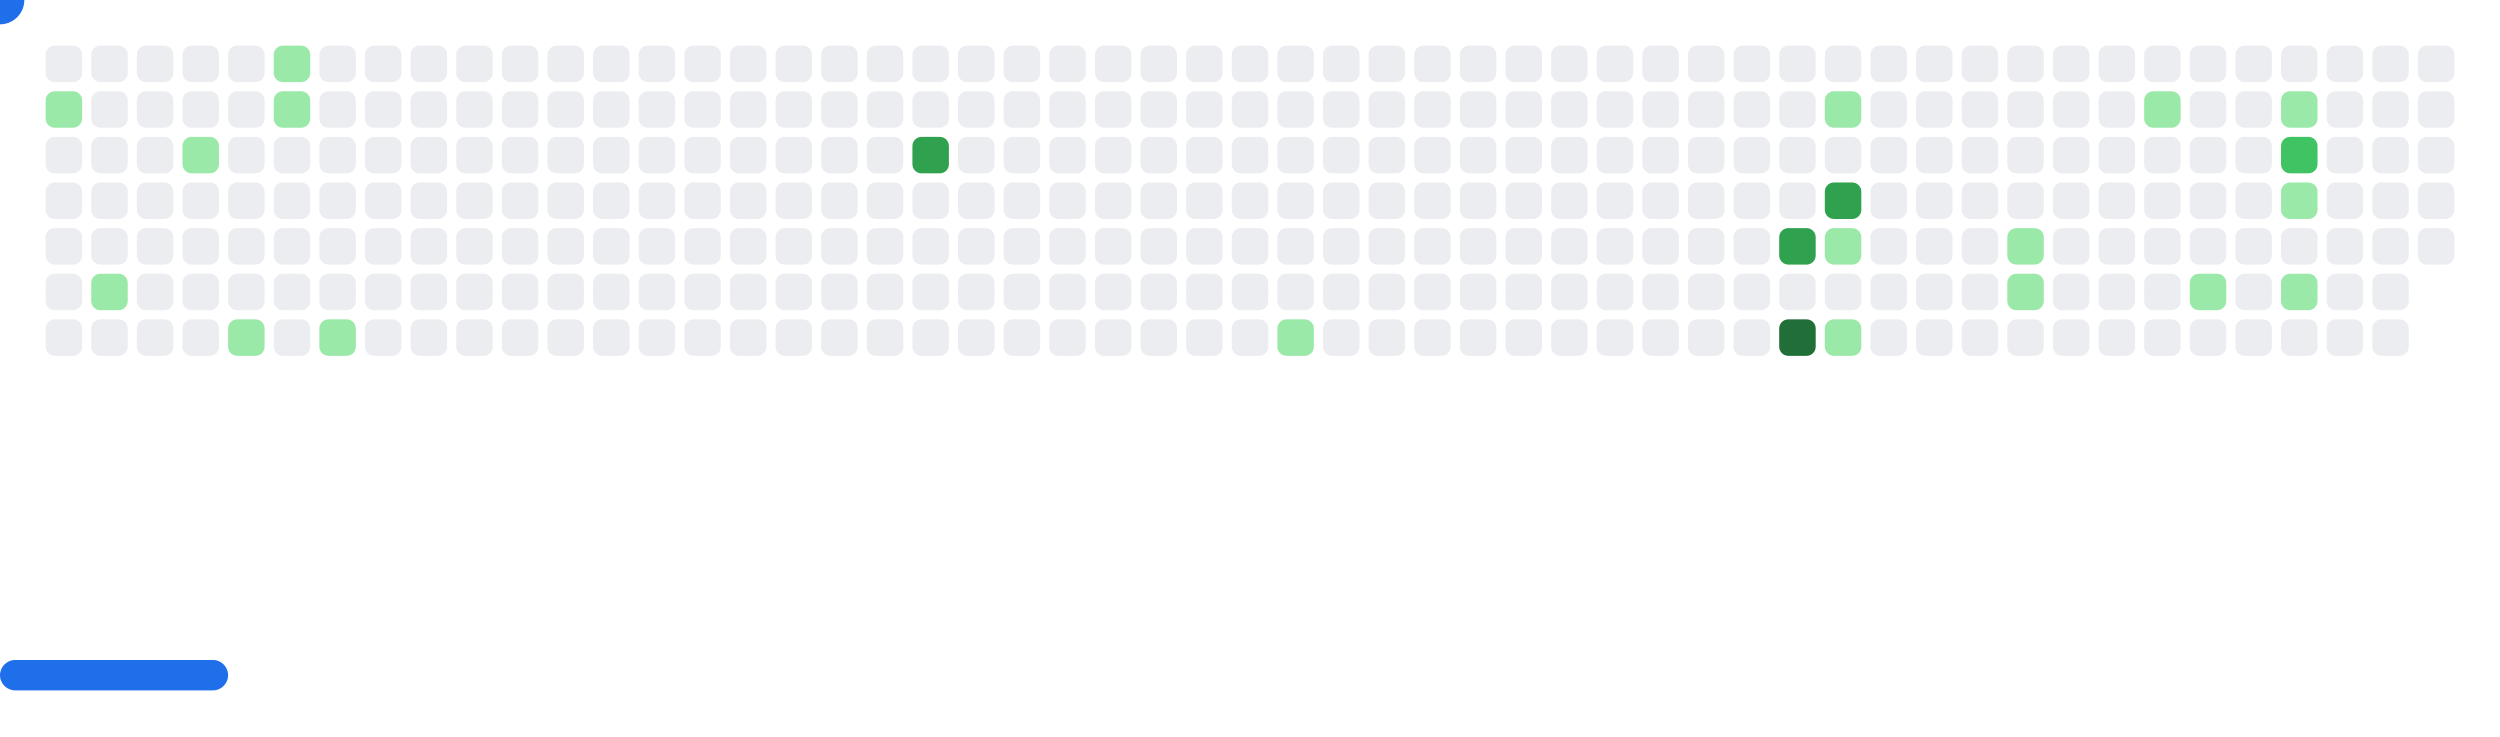
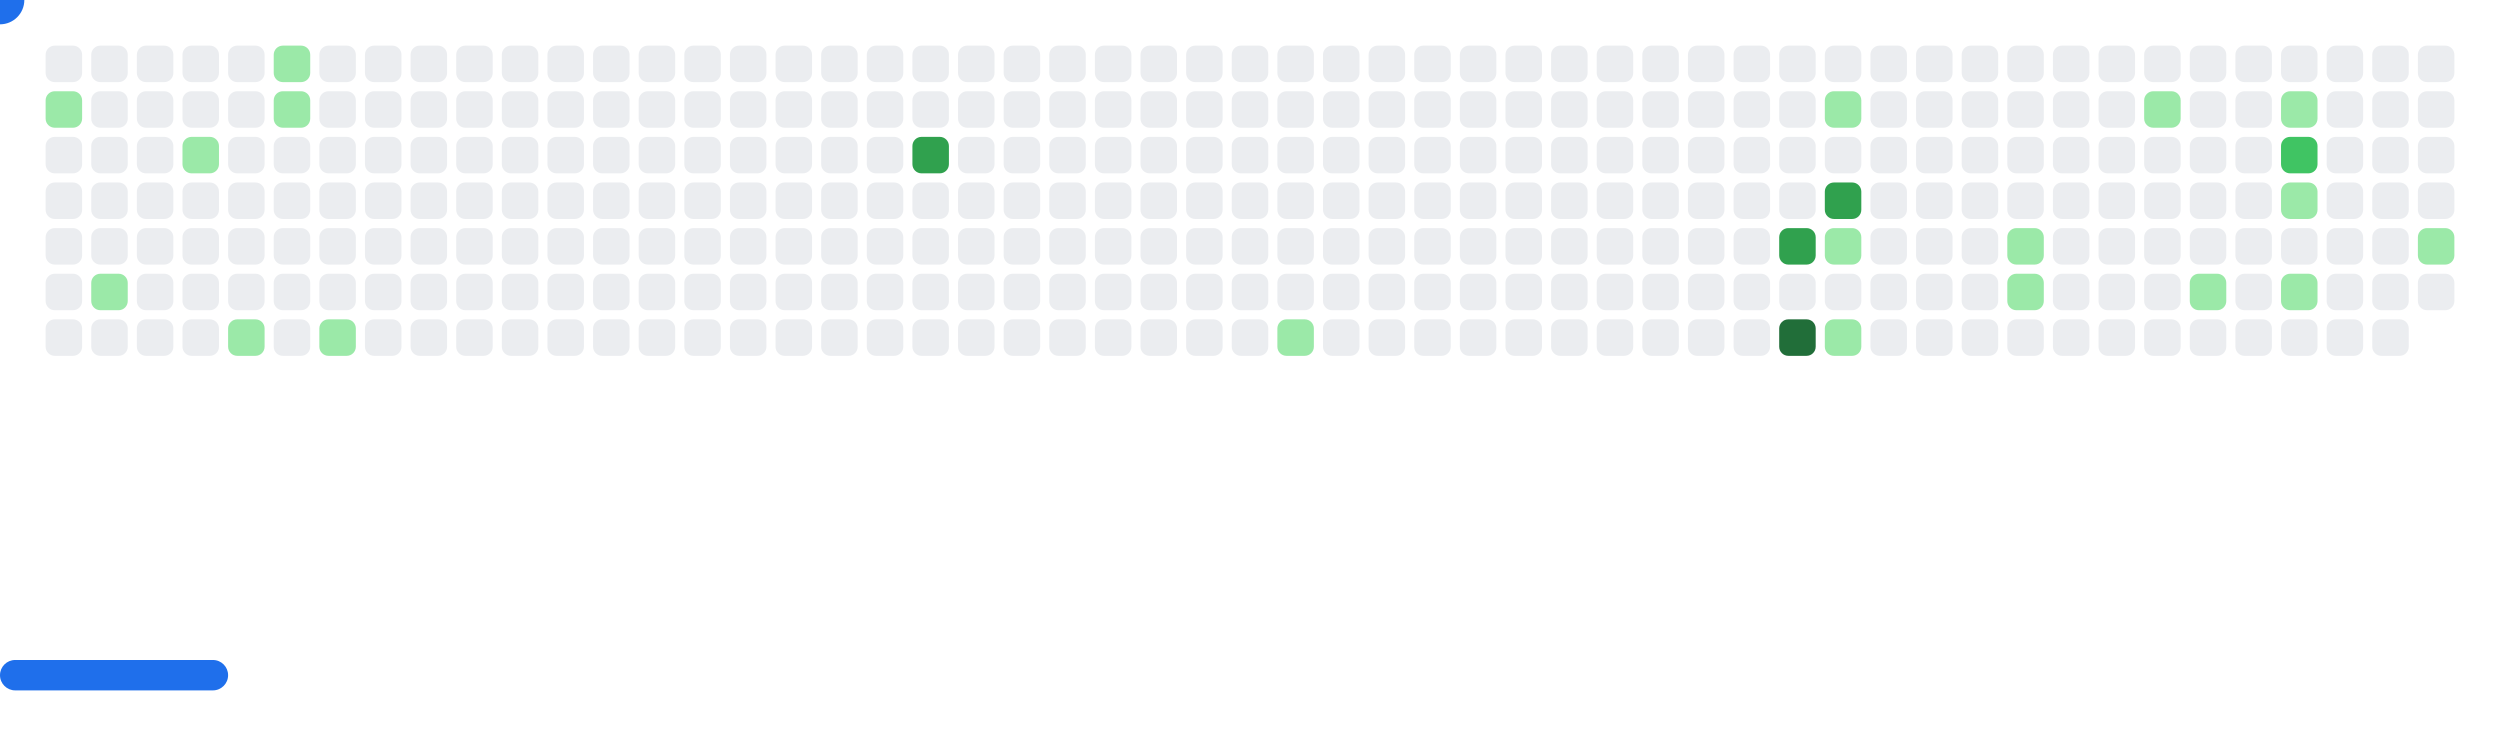
<svg xmlns="http://www.w3.org/2000/svg" width="822" height="242" viewBox="0 0 822 242">
  <style>.c0{fill:#ebedf0}.c1{fill:#9be9a8}.c2{fill:#40c463}.c3{fill:#30a14e}.c4{fill:#216e39}</style>
  <defs>
    <symbol id="brick">
      <rect x="0" y="0" width="12" height="12" rx="3" />
    </symbol>
  </defs>
  <use href="#brick" x="15" y="15" class="c0" opacity="1" />
  <use href="#brick" x="15" y="30" fill="#9be9a8">
-     <animate attributeName="fill" values="#9be9a8;#9be9a8;#ebedf0;#ebedf0" keyTimes="0;0.201;0.201;1" dur="26.8s" fill="freeze" repeatCount="indefinite" />
+     <animate attributeName="fill" values="#9be9a8;#9be9a8;#ebedf0;#ebedf0" keyTimes="0;0.176;0.176;1" dur="30.6s" fill="freeze" repeatCount="indefinite" />
  </use>
  <use href="#brick" x="15" y="45" class="c0" opacity="1" />
  <use href="#brick" x="15" y="60" class="c0" opacity="1" />
  <use href="#brick" x="15" y="75" class="c0" opacity="1" />
  <use href="#brick" x="15" y="90" class="c0" opacity="1" />
  <use href="#brick" x="15" y="105" class="c0" opacity="1" />
  <use href="#brick" x="30" y="15" class="c0" opacity="1" />
  <use href="#brick" x="30" y="30" class="c0" opacity="1" />
  <use href="#brick" x="30" y="45" class="c0" opacity="1" />
  <use href="#brick" x="30" y="60" class="c0" opacity="1" />
  <use href="#brick" x="30" y="75" class="c0" opacity="1" />
  <use href="#brick" x="30" y="90" fill="#9be9a8">
-     <animate attributeName="fill" values="#9be9a8;#9be9a8;#ebedf0;#ebedf0" keyTimes="0;0.472;0.472;1" dur="26.8s" fill="freeze" repeatCount="indefinite" />
+     <animate attributeName="fill" values="#9be9a8;#9be9a8;#ebedf0;#ebedf0" keyTimes="0;0.413;0.413;1" dur="30.6s" fill="freeze" repeatCount="indefinite" />
  </use>
  <use href="#brick" x="30" y="105" class="c0" opacity="1" />
  <use href="#brick" x="45" y="15" class="c0" opacity="1" />
  <use href="#brick" x="45" y="30" class="c0" opacity="1" />
  <use href="#brick" x="45" y="45" class="c0" opacity="1" />
  <use href="#brick" x="45" y="60" class="c0" opacity="1" />
  <use href="#brick" x="45" y="75" class="c0" opacity="1" />
  <use href="#brick" x="45" y="90" class="c0" opacity="1" />
  <use href="#brick" x="45" y="105" class="c0" opacity="1" />
  <use href="#brick" x="60" y="15" class="c0" opacity="1" />
  <use href="#brick" x="60" y="30" class="c0" opacity="1" />
  <use href="#brick" x="60" y="45" fill="#9be9a8">
-     <animate attributeName="fill" values="#9be9a8;#9be9a8;#ebedf0;#ebedf0" keyTimes="0;1;1;1" dur="26.8s" fill="freeze" repeatCount="indefinite" />
+     <animate attributeName="fill" values="#9be9a8;#9be9a8;#ebedf0;#ebedf0" keyTimes="0;0.876;0.876;1" dur="30.6s" fill="freeze" repeatCount="indefinite" />
  </use>
  <use href="#brick" x="60" y="60" class="c0" opacity="1" />
  <use href="#brick" x="60" y="75" class="c0" opacity="1" />
  <use href="#brick" x="60" y="90" class="c0" opacity="1" />
  <use href="#brick" x="60" y="105" class="c0" opacity="1" />
  <use href="#brick" x="75" y="15" class="c0" opacity="1" />
  <use href="#brick" x="75" y="30" class="c0" opacity="1" />
  <use href="#brick" x="75" y="45" class="c0" opacity="1" />
  <use href="#brick" x="75" y="60" class="c0" opacity="1" />
  <use href="#brick" x="75" y="75" class="c0" opacity="1" />
  <use href="#brick" x="75" y="90" class="c0" opacity="1" />
  <use href="#brick" x="75" y="105" fill="#9be9a8">
-     <animate attributeName="fill" values="#9be9a8;#9be9a8;#ebedf0;#ebedf0" keyTimes="0;0.191;0.191;1" dur="26.8s" fill="freeze" repeatCount="indefinite" />
+     <animate attributeName="fill" values="#9be9a8;#9be9a8;#ebedf0;#ebedf0" keyTimes="0;0.167;0.167;1" dur="30.6s" fill="freeze" repeatCount="indefinite" />
  </use>
  <use href="#brick" x="90" y="15" fill="#9be9a8">
-     <animate attributeName="fill" values="#9be9a8;#9be9a8;#ebedf0;#ebedf0" keyTimes="0;0.994;0.994;1" dur="26.8s" fill="freeze" repeatCount="indefinite" />
+     <animate attributeName="fill" values="#9be9a8;#9be9a8;#ebedf0;#ebedf0" keyTimes="0;0.87;0.87;1" dur="30.6s" fill="freeze" repeatCount="indefinite" />
  </use>
  <use href="#brick" x="90" y="30" fill="#9be9a8">
-     <animate attributeName="fill" values="#9be9a8;#9be9a8;#ebedf0;#ebedf0" keyTimes="0;0.996;0.996;1" dur="26.8s" fill="freeze" repeatCount="indefinite" />
+     <animate attributeName="fill" values="#9be9a8;#9be9a8;#ebedf0;#ebedf0" keyTimes="0;0.872;0.872;1" dur="30.6s" fill="freeze" repeatCount="indefinite" />
  </use>
  <use href="#brick" x="90" y="45" class="c0" opacity="1" />
  <use href="#brick" x="90" y="60" class="c0" opacity="1" />
  <use href="#brick" x="90" y="75" class="c0" opacity="1" />
  <use href="#brick" x="90" y="90" class="c0" opacity="1" />
  <use href="#brick" x="90" y="105" class="c0" opacity="1" />
  <use href="#brick" x="105" y="15" class="c0" opacity="1" />
  <use href="#brick" x="105" y="30" class="c0" opacity="1" />
  <use href="#brick" x="105" y="45" class="c0" opacity="1" />
  <use href="#brick" x="105" y="60" class="c0" opacity="1" />
  <use href="#brick" x="105" y="75" class="c0" opacity="1" />
  <use href="#brick" x="105" y="90" class="c0" opacity="1" />
  <use href="#brick" x="105" y="105" fill="#9be9a8">
-     <animate attributeName="fill" values="#9be9a8;#9be9a8;#ebedf0;#ebedf0" keyTimes="0;0.213;0.213;1" dur="26.8s" fill="freeze" repeatCount="indefinite" />
+     <animate attributeName="fill" values="#9be9a8;#9be9a8;#ebedf0;#ebedf0" keyTimes="0;0.186;0.186;1" dur="30.6s" fill="freeze" repeatCount="indefinite" />
  </use>
  <use href="#brick" x="120" y="15" class="c0" opacity="1" />
  <use href="#brick" x="120" y="30" class="c0" opacity="1" />
  <use href="#brick" x="120" y="45" class="c0" opacity="1" />
  <use href="#brick" x="120" y="60" class="c0" opacity="1" />
  <use href="#brick" x="120" y="75" class="c0" opacity="1" />
  <use href="#brick" x="120" y="90" class="c0" opacity="1" />
  <use href="#brick" x="120" y="105" class="c0" opacity="1" />
  <use href="#brick" x="135" y="15" class="c0" opacity="1" />
  <use href="#brick" x="135" y="30" class="c0" opacity="1" />
  <use href="#brick" x="135" y="45" class="c0" opacity="1" />
  <use href="#brick" x="135" y="60" class="c0" opacity="1" />
  <use href="#brick" x="135" y="75" class="c0" opacity="1" />
  <use href="#brick" x="135" y="90" class="c0" opacity="1" />
  <use href="#brick" x="135" y="105" class="c0" opacity="1" />
  <use href="#brick" x="150" y="15" class="c0" opacity="1" />
  <use href="#brick" x="150" y="30" class="c0" opacity="1" />
  <use href="#brick" x="150" y="45" class="c0" opacity="1" />
  <use href="#brick" x="150" y="60" class="c0" opacity="1" />
  <use href="#brick" x="150" y="75" class="c0" opacity="1" />
  <use href="#brick" x="150" y="90" class="c0" opacity="1" />
  <use href="#brick" x="150" y="105" class="c0" opacity="1" />
  <use href="#brick" x="165" y="15" class="c0" opacity="1" />
  <use href="#brick" x="165" y="30" class="c0" opacity="1" />
  <use href="#brick" x="165" y="45" class="c0" opacity="1" />
  <use href="#brick" x="165" y="60" class="c0" opacity="1" />
  <use href="#brick" x="165" y="75" class="c0" opacity="1" />
  <use href="#brick" x="165" y="90" class="c0" opacity="1" />
  <use href="#brick" x="165" y="105" class="c0" opacity="1" />
  <use href="#brick" x="180" y="15" class="c0" opacity="1" />
  <use href="#brick" x="180" y="30" class="c0" opacity="1" />
  <use href="#brick" x="180" y="45" class="c0" opacity="1" />
  <use href="#brick" x="180" y="60" class="c0" opacity="1" />
  <use href="#brick" x="180" y="75" class="c0" opacity="1" />
  <use href="#brick" x="180" y="90" class="c0" opacity="1" />
  <use href="#brick" x="180" y="105" class="c0" opacity="1" />
  <use href="#brick" x="195" y="15" class="c0" opacity="1" />
  <use href="#brick" x="195" y="30" class="c0" opacity="1" />
  <use href="#brick" x="195" y="45" class="c0" opacity="1" />
  <use href="#brick" x="195" y="60" class="c0" opacity="1" />
  <use href="#brick" x="195" y="75" class="c0" opacity="1" />
  <use href="#brick" x="195" y="90" class="c0" opacity="1" />
  <use href="#brick" x="195" y="105" class="c0" opacity="1" />
  <use href="#brick" x="210" y="15" class="c0" opacity="1" />
  <use href="#brick" x="210" y="30" class="c0" opacity="1" />
  <use href="#brick" x="210" y="45" class="c0" opacity="1" />
  <use href="#brick" x="210" y="60" class="c0" opacity="1" />
  <use href="#brick" x="210" y="75" class="c0" opacity="1" />
  <use href="#brick" x="210" y="90" class="c0" opacity="1" />
  <use href="#brick" x="210" y="105" class="c0" opacity="1" />
  <use href="#brick" x="225" y="15" class="c0" opacity="1" />
  <use href="#brick" x="225" y="30" class="c0" opacity="1" />
  <use href="#brick" x="225" y="45" class="c0" opacity="1" />
  <use href="#brick" x="225" y="60" class="c0" opacity="1" />
  <use href="#brick" x="225" y="75" class="c0" opacity="1" />
  <use href="#brick" x="225" y="90" class="c0" opacity="1" />
  <use href="#brick" x="225" y="105" class="c0" opacity="1" />
  <use href="#brick" x="240" y="15" class="c0" opacity="1" />
  <use href="#brick" x="240" y="30" class="c0" opacity="1" />
  <use href="#brick" x="240" y="45" class="c0" opacity="1" />
  <use href="#brick" x="240" y="60" class="c0" opacity="1" />
  <use href="#brick" x="240" y="75" class="c0" opacity="1" />
  <use href="#brick" x="240" y="90" class="c0" opacity="1" />
  <use href="#brick" x="240" y="105" class="c0" opacity="1" />
  <use href="#brick" x="255" y="15" class="c0" opacity="1" />
  <use href="#brick" x="255" y="30" class="c0" opacity="1" />
  <use href="#brick" x="255" y="45" class="c0" opacity="1" />
  <use href="#brick" x="255" y="60" class="c0" opacity="1" />
  <use href="#brick" x="255" y="75" class="c0" opacity="1" />
  <use href="#brick" x="255" y="90" class="c0" opacity="1" />
  <use href="#brick" x="255" y="105" class="c0" opacity="1" />
  <use href="#brick" x="270" y="15" class="c0" opacity="1" />
  <use href="#brick" x="270" y="30" class="c0" opacity="1" />
  <use href="#brick" x="270" y="45" class="c0" opacity="1" />
  <use href="#brick" x="270" y="60" class="c0" opacity="1" />
  <use href="#brick" x="270" y="75" class="c0" opacity="1" />
  <use href="#brick" x="270" y="90" class="c0" opacity="1" />
  <use href="#brick" x="270" y="105" class="c0" opacity="1" />
  <use href="#brick" x="285" y="15" class="c0" opacity="1" />
  <use href="#brick" x="285" y="30" class="c0" opacity="1" />
  <use href="#brick" x="285" y="45" class="c0" opacity="1" />
  <use href="#brick" x="285" y="60" class="c0" opacity="1" />
  <use href="#brick" x="285" y="75" class="c0" opacity="1" />
  <use href="#brick" x="285" y="90" class="c0" opacity="1" />
  <use href="#brick" x="285" y="105" class="c0" opacity="1" />
  <use href="#brick" x="300" y="15" class="c0" opacity="1" />
  <use href="#brick" x="300" y="30" class="c0" opacity="1" />
  <use href="#brick" x="300" y="45" fill="#30a14e">
-     <animate attributeName="fill" values="#30a14e;#30a14e;#ebedf0;#ebedf0" keyTimes="0;0.42;0.42;1" dur="26.8s" fill="freeze" repeatCount="indefinite" />
+     <animate attributeName="fill" values="#30a14e;#30a14e;#ebedf0;#ebedf0" keyTimes="0;0.367;0.367;1" dur="30.6s" fill="freeze" repeatCount="indefinite" />
  </use>
  <use href="#brick" x="300" y="60" class="c0" opacity="1" />
  <use href="#brick" x="300" y="75" class="c0" opacity="1" />
  <use href="#brick" x="300" y="90" class="c0" opacity="1" />
  <use href="#brick" x="300" y="105" class="c0" opacity="1" />
  <use href="#brick" x="315" y="15" class="c0" opacity="1" />
  <use href="#brick" x="315" y="30" class="c0" opacity="1" />
  <use href="#brick" x="315" y="45" class="c0" opacity="1" />
  <use href="#brick" x="315" y="60" class="c0" opacity="1" />
  <use href="#brick" x="315" y="75" class="c0" opacity="1" />
  <use href="#brick" x="315" y="90" class="c0" opacity="1" />
  <use href="#brick" x="315" y="105" class="c0" opacity="1" />
  <use href="#brick" x="330" y="15" class="c0" opacity="1" />
  <use href="#brick" x="330" y="30" class="c0" opacity="1" />
  <use href="#brick" x="330" y="45" class="c0" opacity="1" />
  <use href="#brick" x="330" y="60" class="c0" opacity="1" />
  <use href="#brick" x="330" y="75" class="c0" opacity="1" />
  <use href="#brick" x="330" y="90" class="c0" opacity="1" />
  <use href="#brick" x="330" y="105" class="c0" opacity="1" />
  <use href="#brick" x="345" y="15" class="c0" opacity="1" />
  <use href="#brick" x="345" y="30" class="c0" opacity="1" />
  <use href="#brick" x="345" y="45" class="c0" opacity="1" />
  <use href="#brick" x="345" y="60" class="c0" opacity="1" />
  <use href="#brick" x="345" y="75" class="c0" opacity="1" />
  <use href="#brick" x="345" y="90" class="c0" opacity="1" />
  <use href="#brick" x="345" y="105" class="c0" opacity="1" />
  <use href="#brick" x="360" y="15" class="c0" opacity="1" />
  <use href="#brick" x="360" y="30" class="c0" opacity="1" />
  <use href="#brick" x="360" y="45" class="c0" opacity="1" />
  <use href="#brick" x="360" y="60" class="c0" opacity="1" />
  <use href="#brick" x="360" y="75" class="c0" opacity="1" />
  <use href="#brick" x="360" y="90" class="c0" opacity="1" />
  <use href="#brick" x="360" y="105" class="c0" opacity="1" />
  <use href="#brick" x="375" y="15" class="c0" opacity="1" />
  <use href="#brick" x="375" y="30" class="c0" opacity="1" />
  <use href="#brick" x="375" y="45" class="c0" opacity="1" />
  <use href="#brick" x="375" y="60" class="c0" opacity="1" />
  <use href="#brick" x="375" y="75" class="c0" opacity="1" />
  <use href="#brick" x="375" y="90" class="c0" opacity="1" />
  <use href="#brick" x="375" y="105" class="c0" opacity="1" />
  <use href="#brick" x="390" y="15" class="c0" opacity="1" />
  <use href="#brick" x="390" y="30" class="c0" opacity="1" />
  <use href="#brick" x="390" y="45" class="c0" opacity="1" />
  <use href="#brick" x="390" y="60" class="c0" opacity="1" />
  <use href="#brick" x="390" y="75" class="c0" opacity="1" />
  <use href="#brick" x="390" y="90" class="c0" opacity="1" />
  <use href="#brick" x="390" y="105" class="c0" opacity="1" />
  <use href="#brick" x="405" y="15" class="c0" opacity="1" />
  <use href="#brick" x="405" y="30" class="c0" opacity="1" />
  <use href="#brick" x="405" y="45" class="c0" opacity="1" />
  <use href="#brick" x="405" y="60" class="c0" opacity="1" />
  <use href="#brick" x="405" y="75" class="c0" opacity="1" />
  <use href="#brick" x="405" y="90" class="c0" opacity="1" />
  <use href="#brick" x="405" y="105" class="c0" opacity="1" />
  <use href="#brick" x="420" y="15" class="c0" opacity="1" />
  <use href="#brick" x="420" y="30" class="c0" opacity="1" />
  <use href="#brick" x="420" y="45" class="c0" opacity="1" />
  <use href="#brick" x="420" y="60" class="c0" opacity="1" />
  <use href="#brick" x="420" y="75" class="c0" opacity="1" />
  <use href="#brick" x="420" y="90" class="c0" opacity="1" />
  <use href="#brick" x="420" y="105" fill="#9be9a8">
-     <animate attributeName="fill" values="#9be9a8;#9be9a8;#ebedf0;#ebedf0" keyTimes="0;0.13;0.13;1" dur="26.8s" fill="freeze" repeatCount="indefinite" />
+     <animate attributeName="fill" values="#9be9a8;#9be9a8;#ebedf0;#ebedf0" keyTimes="0;0.113;0.113;1" dur="30.6s" fill="freeze" repeatCount="indefinite" />
  </use>
  <use href="#brick" x="435" y="15" class="c0" opacity="1" />
  <use href="#brick" x="435" y="30" class="c0" opacity="1" />
  <use href="#brick" x="435" y="45" class="c0" opacity="1" />
  <use href="#brick" x="435" y="60" class="c0" opacity="1" />
  <use href="#brick" x="435" y="75" class="c0" opacity="1" />
  <use href="#brick" x="435" y="90" class="c0" opacity="1" />
  <use href="#brick" x="435" y="105" class="c0" opacity="1" />
  <use href="#brick" x="450" y="15" class="c0" opacity="1" />
  <use href="#brick" x="450" y="30" class="c0" opacity="1" />
  <use href="#brick" x="450" y="45" class="c0" opacity="1" />
  <use href="#brick" x="450" y="60" class="c0" opacity="1" />
  <use href="#brick" x="450" y="75" class="c0" opacity="1" />
  <use href="#brick" x="450" y="90" class="c0" opacity="1" />
  <use href="#brick" x="450" y="105" class="c0" opacity="1" />
  <use href="#brick" x="465" y="15" class="c0" opacity="1" />
  <use href="#brick" x="465" y="30" class="c0" opacity="1" />
  <use href="#brick" x="465" y="45" class="c0" opacity="1" />
  <use href="#brick" x="465" y="60" class="c0" opacity="1" />
  <use href="#brick" x="465" y="75" class="c0" opacity="1" />
  <use href="#brick" x="465" y="90" class="c0" opacity="1" />
  <use href="#brick" x="465" y="105" class="c0" opacity="1" />
  <use href="#brick" x="480" y="15" class="c0" opacity="1" />
  <use href="#brick" x="480" y="30" class="c0" opacity="1" />
  <use href="#brick" x="480" y="45" class="c0" opacity="1" />
  <use href="#brick" x="480" y="60" class="c0" opacity="1" />
  <use href="#brick" x="480" y="75" class="c0" opacity="1" />
  <use href="#brick" x="480" y="90" class="c0" opacity="1" />
  <use href="#brick" x="480" y="105" class="c0" opacity="1" />
  <use href="#brick" x="495" y="15" class="c0" opacity="1" />
  <use href="#brick" x="495" y="30" class="c0" opacity="1" />
  <use href="#brick" x="495" y="45" class="c0" opacity="1" />
  <use href="#brick" x="495" y="60" class="c0" opacity="1" />
  <use href="#brick" x="495" y="75" class="c0" opacity="1" />
  <use href="#brick" x="495" y="90" class="c0" opacity="1" />
  <use href="#brick" x="495" y="105" class="c0" opacity="1" />
  <use href="#brick" x="510" y="15" class="c0" opacity="1" />
  <use href="#brick" x="510" y="30" class="c0" opacity="1" />
  <use href="#brick" x="510" y="45" class="c0" opacity="1" />
  <use href="#brick" x="510" y="60" class="c0" opacity="1" />
  <use href="#brick" x="510" y="75" class="c0" opacity="1" />
  <use href="#brick" x="510" y="90" class="c0" opacity="1" />
  <use href="#brick" x="510" y="105" class="c0" opacity="1" />
  <use href="#brick" x="525" y="15" class="c0" opacity="1" />
  <use href="#brick" x="525" y="30" class="c0" opacity="1" />
  <use href="#brick" x="525" y="45" class="c0" opacity="1" />
  <use href="#brick" x="525" y="60" class="c0" opacity="1" />
  <use href="#brick" x="525" y="75" class="c0" opacity="1" />
  <use href="#brick" x="525" y="90" class="c0" opacity="1" />
  <use href="#brick" x="525" y="105" class="c0" opacity="1" />
  <use href="#brick" x="540" y="15" class="c0" opacity="1" />
  <use href="#brick" x="540" y="30" class="c0" opacity="1" />
  <use href="#brick" x="540" y="45" class="c0" opacity="1" />
  <use href="#brick" x="540" y="60" class="c0" opacity="1" />
  <use href="#brick" x="540" y="75" class="c0" opacity="1" />
  <use href="#brick" x="540" y="90" class="c0" opacity="1" />
  <use href="#brick" x="540" y="105" class="c0" opacity="1" />
  <use href="#brick" x="555" y="15" class="c0" opacity="1" />
  <use href="#brick" x="555" y="30" class="c0" opacity="1" />
  <use href="#brick" x="555" y="45" class="c0" opacity="1" />
  <use href="#brick" x="555" y="60" class="c0" opacity="1" />
  <use href="#brick" x="555" y="75" class="c0" opacity="1" />
  <use href="#brick" x="555" y="90" class="c0" opacity="1" />
  <use href="#brick" x="555" y="105" class="c0" opacity="1" />
  <use href="#brick" x="570" y="15" class="c0" opacity="1" />
  <use href="#brick" x="570" y="30" class="c0" opacity="1" />
  <use href="#brick" x="570" y="45" class="c0" opacity="1" />
  <use href="#brick" x="570" y="60" class="c0" opacity="1" />
  <use href="#brick" x="570" y="75" class="c0" opacity="1" />
  <use href="#brick" x="570" y="90" class="c0" opacity="1" />
  <use href="#brick" x="570" y="105" class="c0" opacity="1" />
  <use href="#brick" x="585" y="15" class="c0" opacity="1" />
  <use href="#brick" x="585" y="30" class="c0" opacity="1" />
  <use href="#brick" x="585" y="45" class="c0" opacity="1" />
  <use href="#brick" x="585" y="60" class="c0" opacity="1" />
  <use href="#brick" x="585" y="75" fill="#30a14e">
-     <animate attributeName="fill" values="#30a14e;#30a14e;#ebedf0;#ebedf0" keyTimes="0;0.3;0.3;1" dur="26.8s" fill="freeze" repeatCount="indefinite" />
+     <animate attributeName="fill" values="#30a14e;#30a14e;#ebedf0;#ebedf0" keyTimes="0;0.263;0.263;1" dur="30.6s" fill="freeze" repeatCount="indefinite" />
  </use>
  <use href="#brick" x="585" y="90" class="c0" opacity="1" />
  <use href="#brick" x="585" y="105" fill="#216e39">
-     <animate attributeName="fill" values="#216e39;#216e39;#ebedf0;#ebedf0" keyTimes="0;0.369;0.369;1" dur="26.8s" fill="freeze" repeatCount="indefinite" />
+     <animate attributeName="fill" values="#216e39;#216e39;#ebedf0;#ebedf0" keyTimes="0;0.323;0.323;1" dur="30.6s" fill="freeze" repeatCount="indefinite" />
  </use>
  <use href="#brick" x="600" y="15" class="c0" opacity="1" />
  <use href="#brick" x="600" y="30" fill="#9be9a8">
-     <animate attributeName="fill" values="#9be9a8;#9be9a8;#ebedf0;#ebedf0" keyTimes="0;0.031;0.031;1" dur="26.8s" fill="freeze" repeatCount="indefinite" />
+     <animate attributeName="fill" values="#9be9a8;#9be9a8;#ebedf0;#ebedf0" keyTimes="0;0.027;0.027;1" dur="30.6s" fill="freeze" repeatCount="indefinite" />
  </use>
  <use href="#brick" x="600" y="45" class="c0" opacity="1" />
  <use href="#brick" x="600" y="60" fill="#30a14e">
-     <animate attributeName="fill" values="#30a14e;#30a14e;#ebedf0;#ebedf0" keyTimes="0;0.301;0.301;1" dur="26.8s" fill="freeze" repeatCount="indefinite" />
+     <animate attributeName="fill" values="#30a14e;#30a14e;#ebedf0;#ebedf0" keyTimes="0;0.264;0.264;1" dur="30.6s" fill="freeze" repeatCount="indefinite" />
  </use>
  <use href="#brick" x="600" y="75" fill="#9be9a8">
-     <animate attributeName="fill" values="#9be9a8;#9be9a8;#ebedf0;#ebedf0" keyTimes="0;0.303;0.303;1" dur="26.8s" fill="freeze" repeatCount="indefinite" />
+     <animate attributeName="fill" values="#9be9a8;#9be9a8;#ebedf0;#ebedf0" keyTimes="0;0.265;0.265;1" dur="30.6s" fill="freeze" repeatCount="indefinite" />
  </use>
  <use href="#brick" x="600" y="90" class="c0" opacity="1" />
  <use href="#brick" x="600" y="105" fill="#9be9a8">
-     <animate attributeName="fill" values="#9be9a8;#9be9a8;#ebedf0;#ebedf0" keyTimes="0;0.098;0.098;1" dur="26.8s" fill="freeze" repeatCount="indefinite" />
+     <animate attributeName="fill" values="#9be9a8;#9be9a8;#ebedf0;#ebedf0" keyTimes="0;0.086;0.086;1" dur="30.6s" fill="freeze" repeatCount="indefinite" />
  </use>
  <use href="#brick" x="615" y="15" class="c0" opacity="1" />
  <use href="#brick" x="615" y="30" class="c0" opacity="1" />
  <use href="#brick" x="615" y="45" class="c0" opacity="1" />
  <use href="#brick" x="615" y="60" class="c0" opacity="1" />
  <use href="#brick" x="615" y="75" class="c0" opacity="1" />
  <use href="#brick" x="615" y="90" class="c0" opacity="1" />
  <use href="#brick" x="615" y="105" class="c0" opacity="1" />
  <use href="#brick" x="630" y="15" class="c0" opacity="1" />
  <use href="#brick" x="630" y="30" class="c0" opacity="1" />
  <use href="#brick" x="630" y="45" class="c0" opacity="1" />
  <use href="#brick" x="630" y="60" class="c0" opacity="1" />
  <use href="#brick" x="630" y="75" class="c0" opacity="1" />
  <use href="#brick" x="630" y="90" class="c0" opacity="1" />
  <use href="#brick" x="630" y="105" class="c0" opacity="1" />
  <use href="#brick" x="645" y="15" class="c0" opacity="1" />
  <use href="#brick" x="645" y="30" class="c0" opacity="1" />
  <use href="#brick" x="645" y="45" class="c0" opacity="1" />
  <use href="#brick" x="645" y="60" class="c0" opacity="1" />
  <use href="#brick" x="645" y="75" class="c0" opacity="1" />
  <use href="#brick" x="645" y="90" class="c0" opacity="1" />
  <use href="#brick" x="645" y="105" class="c0" opacity="1" />
  <use href="#brick" x="660" y="15" class="c0" opacity="1" />
  <use href="#brick" x="660" y="30" class="c0" opacity="1" />
  <use href="#brick" x="660" y="45" class="c0" opacity="1" />
  <use href="#brick" x="660" y="60" class="c0" opacity="1" />
  <use href="#brick" x="660" y="75" fill="#9be9a8">
-     <animate attributeName="fill" values="#9be9a8;#9be9a8;#ebedf0;#ebedf0" keyTimes="0;0.042;0.042;1" dur="26.8s" fill="freeze" repeatCount="indefinite" />
+     <animate attributeName="fill" values="#9be9a8;#9be9a8;#ebedf0;#ebedf0" keyTimes="0;0.037;0.037;1" dur="30.6s" fill="freeze" repeatCount="indefinite" />
  </use>
  <use href="#brick" x="660" y="90" fill="#9be9a8">
-     <animate attributeName="fill" values="#9be9a8;#9be9a8;#ebedf0;#ebedf0" keyTimes="0;0.851;0.851;1" dur="26.8s" fill="freeze" repeatCount="indefinite" />
+     <animate attributeName="fill" values="#9be9a8;#9be9a8;#ebedf0;#ebedf0" keyTimes="0;0.745;0.745;1" dur="30.6s" fill="freeze" repeatCount="indefinite" />
  </use>
  <use href="#brick" x="660" y="105" class="c0" opacity="1" />
  <use href="#brick" x="675" y="15" class="c0" opacity="1" />
  <use href="#brick" x="675" y="30" class="c0" opacity="1" />
  <use href="#brick" x="675" y="45" class="c0" opacity="1" />
  <use href="#brick" x="675" y="60" class="c0" opacity="1" />
  <use href="#brick" x="675" y="75" class="c0" opacity="1" />
  <use href="#brick" x="675" y="90" class="c0" opacity="1" />
  <use href="#brick" x="675" y="105" class="c0" opacity="1" />
  <use href="#brick" x="690" y="15" class="c0" opacity="1" />
  <use href="#brick" x="690" y="30" class="c0" opacity="1" />
  <use href="#brick" x="690" y="45" class="c0" opacity="1" />
  <use href="#brick" x="690" y="60" class="c0" opacity="1" />
  <use href="#brick" x="690" y="75" class="c0" opacity="1" />
  <use href="#brick" x="690" y="90" class="c0" opacity="1" />
  <use href="#brick" x="690" y="105" class="c0" opacity="1" />
  <use href="#brick" x="705" y="15" class="c0" opacity="1" />
  <use href="#brick" x="705" y="30" fill="#9be9a8">
-     <animate attributeName="fill" values="#9be9a8;#9be9a8;#ebedf0;#ebedf0" keyTimes="0;0.05;0.05;1" dur="26.8s" fill="freeze" repeatCount="indefinite" />
+     <animate attributeName="fill" values="#9be9a8;#9be9a8;#ebedf0;#ebedf0" keyTimes="0;0.044;0.044;1" dur="30.6s" fill="freeze" repeatCount="indefinite" />
  </use>
  <use href="#brick" x="705" y="45" class="c0" opacity="1" />
  <use href="#brick" x="705" y="60" class="c0" opacity="1" />
  <use href="#brick" x="705" y="75" class="c0" opacity="1" />
  <use href="#brick" x="705" y="90" class="c0" opacity="1" />
  <use href="#brick" x="705" y="105" class="c0" opacity="1" />
  <use href="#brick" x="720" y="15" class="c0" opacity="1" />
  <use href="#brick" x="720" y="30" class="c0" opacity="1" />
  <use href="#brick" x="720" y="45" class="c0" opacity="1" />
  <use href="#brick" x="720" y="60" class="c0" opacity="1" />
  <use href="#brick" x="720" y="75" class="c0" opacity="1" />
  <use href="#brick" x="720" y="90" fill="#9be9a8">
-     <animate attributeName="fill" values="#9be9a8;#9be9a8;#ebedf0;#ebedf0" keyTimes="0;0.321;0.321;1" dur="26.8s" fill="freeze" repeatCount="indefinite" />
+     <animate attributeName="fill" values="#9be9a8;#9be9a8;#ebedf0;#ebedf0" keyTimes="0;0.281;0.281;1" dur="30.6s" fill="freeze" repeatCount="indefinite" />
  </use>
  <use href="#brick" x="720" y="105" class="c0" opacity="1" />
  <use href="#brick" x="735" y="15" class="c0" opacity="1" />
  <use href="#brick" x="735" y="30" class="c0" opacity="1" />
  <use href="#brick" x="735" y="45" class="c0" opacity="1" />
  <use href="#brick" x="735" y="60" class="c0" opacity="1" />
  <use href="#brick" x="735" y="75" class="c0" opacity="1" />
  <use href="#brick" x="735" y="90" class="c0" opacity="1" />
  <use href="#brick" x="735" y="105" class="c0" opacity="1" />
  <use href="#brick" x="750" y="15" class="c0" opacity="1" />
  <use href="#brick" x="750" y="30" fill="#9be9a8">
-     <animate attributeName="fill" values="#9be9a8;#9be9a8;#ebedf0;#ebedf0" keyTimes="0;0.864;0.864;1" dur="26.8s" fill="freeze" repeatCount="indefinite" />
+     <animate attributeName="fill" values="#9be9a8;#9be9a8;#ebedf0;#ebedf0" keyTimes="0;0.757;0.757;1" dur="30.6s" fill="freeze" repeatCount="indefinite" />
  </use>
  <use href="#brick" x="750" y="45" fill="#40c463">
-     <animate attributeName="fill" values="#40c463;#40c463;#ebedf0;#ebedf0" keyTimes="0;0.326;0.326;1" dur="26.8s" fill="freeze" repeatCount="indefinite" />
+     <animate attributeName="fill" values="#40c463;#40c463;#ebedf0;#ebedf0" keyTimes="0;0.286;0.286;1" dur="30.6s" fill="freeze" repeatCount="indefinite" />
  </use>
  <use href="#brick" x="750" y="60" fill="#9be9a8">
-     <animate attributeName="fill" values="#9be9a8;#9be9a8;#ebedf0;#ebedf0" keyTimes="0;0.06;0.06;1" dur="26.8s" fill="freeze" repeatCount="indefinite" />
+     <animate attributeName="fill" values="#9be9a8;#9be9a8;#ebedf0;#ebedf0" keyTimes="0;0.052;0.052;1" dur="30.6s" fill="freeze" repeatCount="indefinite" />
  </use>
  <use href="#brick" x="750" y="75" class="c0" opacity="1" />
  <use href="#brick" x="750" y="90" fill="#9be9a8">
-     <animate attributeName="fill" values="#9be9a8;#9be9a8;#ebedf0;#ebedf0" keyTimes="0;0.059;0.059;1" dur="26.8s" fill="freeze" repeatCount="indefinite" />
+     <animate attributeName="fill" values="#9be9a8;#9be9a8;#ebedf0;#ebedf0" keyTimes="0;0.051;0.051;1" dur="30.6s" fill="freeze" repeatCount="indefinite" />
  </use>
  <use href="#brick" x="750" y="105" class="c0" opacity="1" />
  <use href="#brick" x="765" y="15" class="c0" opacity="1" />
  <use href="#brick" x="765" y="30" class="c0" opacity="1" />
  <use href="#brick" x="765" y="45" class="c0" opacity="1" />
  <use href="#brick" x="765" y="60" class="c0" opacity="1" />
  <use href="#brick" x="765" y="75" class="c0" opacity="1" />
  <use href="#brick" x="765" y="90" class="c0" opacity="1" />
  <use href="#brick" x="765" y="105" class="c0" opacity="1" />
  <use href="#brick" x="780" y="15" class="c0" opacity="1" />
  <use href="#brick" x="780" y="30" class="c0" opacity="1" />
  <use href="#brick" x="780" y="45" class="c0" opacity="1" />
  <use href="#brick" x="780" y="60" class="c0" opacity="1" />
  <use href="#brick" x="780" y="75" class="c0" opacity="1" />
  <use href="#brick" x="780" y="90" class="c0" opacity="1" />
  <use href="#brick" x="780" y="105" class="c0" opacity="1" />
  <use href="#brick" x="795" y="15" class="c0" opacity="1" />
  <use href="#brick" x="795" y="30" class="c0" opacity="1" />
  <use href="#brick" x="795" y="45" class="c0" opacity="1" />
  <use href="#brick" x="795" y="60" class="c0" opacity="1" />
-   <use href="#brick" x="795" y="75" class="c0" opacity="1" />
+   <use href="#brick" x="795" y="75" fill="#9be9a8">
+     <animate attributeName="fill" values="#9be9a8;#9be9a8;#ebedf0;#ebedf0" keyTimes="0;1;1;1" dur="30.6s" fill="freeze" repeatCount="indefinite" />
+   </use>
+   <use href="#brick" x="795" y="90" class="c0" opacity="1" />
  <g transform="translate(0,217)">
    <rect y="0" width="75" height="10" rx="5" fill="#1F6FEB">
-       <animate attributeName="x" values="374;381;388;395;402;409;416;423;430;437;444;451;458;465;472;480;487;494;501;508;515;522;529;536;543;550;557;564;571;579;586;593;600;607;614;621;628;635;642;649;656;663;670;678;685;692;699;706;713;720;727;732;732;732;732;732;732;732;727;720;713;706;699;692;685;678;670;663;656;649;642;635;628;621;614;607;600;593;586;579;571;564;557;550;543;536;529;522;515;508;501;494;487;480;472;465;458;451;444;437;430;423;416;409;402;395;388;381;373;366;359;352;345;338;331;324;317;310;303;296;289;282;275;267;260;253;246;239;232;225;218;211;204;197;190;183;176;168;161;154;147;140;133;126;119;112;105;98;91;84;77;69;62;55;48;41;34;27;20;15;15;15;15;15;15;15;20;27;34;41;48;55;62;69;77;84;91;98;105;112;119;126;133;140;147;154;161;168;176;183;190;197;204;211;218;225;232;239;246;253;260;267;275;282;289;296;303;310;317;324;331;338;345;352;359;366;373;381;388;395;402;409;416;423;430;437;444;451;458;465;472;480;487;494;501;508;515;522;529;536;543;550;557;564;571;579;586;593;600;607;614;621;628;635;642;649;656;663;670;678;685;692;699;706;713;720;727;732;732;732;732;732;732;732;727;720;713;706;699;692;685;678;670;663;656;649;642;635;628;621;614;607;600;593;586;579;571;564;557;550;543;536;529;522;515;508;501;494;487;480;472;465;458;451;444;437;430;423;416;409;402;395;388;381;373;366;359;352;345;338;331;324;317;310;303;296;289;282;275;267;260;253;246;239;232;225;218;211;204;197;190;183;176;168;161;154;147;140;133;126;119;112;105;98;91;84;77;69;62;55;48;41;34;27;20;15;15;15;15;15;15;15;20;27;34;41;48;55;62;69;77;84;91;98;105;112;119;126;133;140;147;154;161;168;176;183;190;197;204;211;218;225;232;239;246;253;260;267;275;282;289;296;303;310;317;324;331;338;345;352;359;366;373;381;388;395;402;409;416;423;430;437;444;451;458;465;472;480;487;494;501;508;515;522;529;536;543;550;557;564;571;579;586;593;600;607;614;621;628;635;642;649;656;663;670;678;685;692;699;706;713;720;727;732;732;732;732;732;732;732;727;720;713;706;699;692;685;678;670;663;656;649;642;635;628;621;614;607;600;593;586;579;571;564;557;550;543;536;529;522;515;508;501;494;487;480;472;465;458;451;444;437;430;423;416;409;402;395;388;381;373;366;359;352;345;338;331;324;317;310;303;296;289;282;275;267;260;253;246;239;232;225;218;211;204;197;190;183;176;168;161;154;147;140;133;126;119;112;105;98;91;84;77;69;62;55;48;41;34;27;20;15;15;15;15;15;15;15;20;27;34;41;48;55;62;69;77;84;91;98;105;112;119;126;133;140;147;154;161;168;176;183;190;197;204;211;218;225;232;239;246;253;260;267;275;282;289;296;303;310;317;324;331;338;345;352;359;366;373;381;388;395;402;409;416;423;430;437;444;451;458;465;472;480;487;494;501;508;515;522;529;536;543;550;557;564;571;579;586;593;600;607;614;621;628;635;642;649;656;663;670;678;685;692;699;706;713;720;727;732;732;732;732;732;732;732;727;720;713;706;699;692;685;678;670;663;656;649;642;635;628;621;614;607;600;593;586;579;571;564;557;550;543;536;529;522;515;508;501;494;487;480;472;465;458;451;444;437;430;423;416;409;402;395;388;381;373;366;359;352;345;338;331;324;317;310;303;296;289;282;275;267;260;253;246;239;232;225;218;211;204;197;190;183;176;168;161;154;147;140;133;126;119;112;105;98;91;84;77;69;62;55;48;41" dur="26.8s" repeatCount="indefinite" />
+       <animate attributeName="x" values="374;381;388;395;402;409;416;423;430;437;444;451;458;465;472;480;487;494;501;508;515;522;529;536;543;550;557;564;571;579;586;593;600;607;614;621;628;635;642;649;656;663;670;678;685;692;699;706;713;720;727;732;732;732;732;732;732;732;727;720;713;706;699;692;685;678;670;663;656;649;642;635;628;621;614;607;600;593;586;579;571;564;557;550;543;536;529;522;515;508;501;494;487;480;472;465;458;451;444;437;430;423;416;409;402;395;388;381;373;366;359;352;345;338;331;324;317;310;303;296;289;282;275;267;260;253;246;239;232;225;218;211;204;197;190;183;176;168;161;154;147;140;133;126;119;112;105;98;91;84;77;69;62;55;48;41;34;27;20;15;15;15;15;15;15;15;20;27;34;41;48;55;62;69;77;84;91;98;105;112;119;126;133;140;147;154;161;168;176;183;190;197;204;211;218;225;232;239;246;253;260;267;275;282;289;296;303;310;317;324;331;338;345;352;359;366;373;381;388;395;402;409;416;423;430;437;444;451;458;465;472;480;487;494;501;508;515;522;529;536;543;550;557;564;571;579;586;593;600;607;614;621;628;635;642;649;656;663;670;678;685;692;699;706;713;720;727;732;732;732;732;732;732;732;727;720;713;706;699;692;685;678;670;663;656;649;642;635;628;621;614;607;600;593;586;579;571;564;557;550;543;536;529;522;515;508;501;494;487;480;472;465;458;451;444;437;430;423;416;409;402;395;388;381;373;366;359;352;345;338;331;324;317;310;303;296;289;282;275;267;260;253;246;239;232;225;218;211;204;197;190;183;176;168;161;154;147;140;133;126;119;112;105;98;91;84;77;69;62;55;48;41;34;27;20;15;15;15;15;15;15;15;20;27;34;41;48;55;62;69;77;84;91;98;105;112;119;126;133;140;147;154;161;168;176;183;190;197;204;211;218;225;232;239;246;253;260;267;275;282;289;296;303;310;317;324;331;338;345;352;359;366;373;381;388;395;402;409;416;423;430;437;444;451;458;465;472;480;487;494;501;508;515;522;529;536;543;550;557;564;571;579;586;593;600;607;614;621;628;635;642;649;656;663;670;678;685;692;699;706;713;720;727;732;732;732;732;732;732;732;727;720;713;706;699;692;685;678;670;663;656;649;642;635;628;621;614;607;600;593;586;579;571;564;557;550;543;536;529;522;515;508;501;494;487;480;472;465;458;451;444;437;430;423;416;409;402;395;388;381;373;366;359;352;345;338;331;324;317;310;303;296;289;282;275;267;260;253;246;239;232;225;218;211;204;197;190;183;176;168;161;154;147;140;133;126;119;112;105;98;91;84;77;69;62;55;48;41;34;27;20;15;15;15;15;15;15;15;20;27;34;41;48;55;62;69;77;84;91;98;105;112;119;126;133;140;147;154;161;168;176;183;190;197;204;211;218;225;232;239;246;253;260;267;275;282;289;296;303;310;317;324;331;338;345;352;359;366;373;381;388;395;402;409;416;423;430;437;444;451;458;465;472;480;487;494;501;508;515;522;529;536;543;550;557;564;571;579;586;593;600;607;614;621;628;635;642;649;656;663;670;678;685;692;699;706;713;720;727;732;732;732;732;732;732;732;727;720;713;706;699;692;685;678;670;663;656;649;642;635;628;621;614;607;600;593;586;579;571;564;557;550;543;536;529;522;515;508;501;494;487;480;472;465;458;451;444;437;430;423;416;409;402;395;388;381;373;366;359;352;345;338;331;324;317;310;303;296;289;282;275;267;260;253;246;239;232;225;218;211;204;197;190;183;176;168;161;154;147;140;133;126;119;112;105;98;91;84;77;69;62;55;48;41;34;27;20;15;15;15;15;15;15;15;20;27;34;41;48;55;62;69;77;84;91;98;105;112;119;126;133;140;147;154;161;168;176;183;190;197;204;211;218;225;232;239;246;253;260;267;275;282;289;296;303;310;317;324;331;338;345;352;359;366;373;381;388;395;402;409;416;423;430;437;444;451;458;465;472;480;487;494;501;508;515;522;529;536;543;550;557;564;571;579;586;593;600;607;614;621;628;635;642;649;656;663;670;678;685;692;699;706;713;720;727;732;732;732" dur="30.6s" repeatCount="indefinite" />
    </rect>
  </g>
  <circle r="8" fill="#1F6FEB">
-     <animate attributeName="cx" values="418;425;432;439;446;453;460;468;475;482;489;496;503;510;517;524;531;538;545;552;559;567;574;581;588;595;602;609;616;623;630;637;644;651;658;666;673;680;687;694;701;708;715;722;729;736;743;750;757;765;772;779;786;793;786;779;772;765;757;750;743;736;729;722;715;708;701;694;687;680;673;666;658;651;644;637;630;623;616;609;602;595;588;581;574;567;559;552;545;538;531;524;517;510;503;496;489;482;475;468;460;453;446;439;432;425;418;411;404;397;390;383;376;369;362;354;347;340;333;326;319;312;305;298;291;284;277;270;263;255;248;241;234;227;220;213;206;199;192;185;178;171;164;156;149;142;135;128;121;114;107;100;93;86;79;72;65;57;50;43;36;29;36;43;50;57;65;72;79;86;93;100;107;114;121;128;135;142;149;156;164;171;178;185;192;199;206;213;220;227;234;241;248;255;263;270;277;284;291;298;305;312;319;326;333;340;347;354;362;369;376;383;390;397;404;411;418;425;432;439;446;453;460;468;475;482;489;496;503;510;517;524;531;538;545;552;559;567;574;581;588;595;602;609;616;623;630;637;644;651;658;666;673;680;687;694;701;708;715;722;729;736;743;750;757;765;772;779;786;793;786;779;772;765;757;750;743;736;729;722;715;708;701;694;687;680;673;666;658;651;644;637;630;623;616;609;602;595;588;581;574;567;559;552;545;538;531;524;517;510;503;496;489;482;475;468;460;453;446;439;432;425;418;411;404;397;390;383;376;369;362;354;347;340;333;326;319;312;305;298;291;284;277;270;263;255;248;241;234;227;220;213;206;199;192;185;178;171;164;156;149;142;135;128;121;114;107;100;93;86;79;72;65;57;50;43;36;29;36;43;50;57;65;72;79;86;93;100;107;114;121;128;135;142;149;156;164;171;178;185;192;199;206;213;220;227;234;241;248;255;263;270;277;284;291;298;305;312;319;326;333;340;347;354;362;369;376;383;390;397;404;411;418;425;432;439;446;453;460;468;475;482;489;496;503;510;517;524;531;538;545;552;559;567;574;581;588;595;602;609;616;623;630;637;644;651;658;666;673;680;687;694;701;708;715;722;729;736;743;750;757;765;772;779;786;793;786;779;772;765;757;750;743;736;729;722;715;708;701;694;687;680;673;666;658;651;644;637;630;623;616;609;602;595;588;581;574;567;559;552;545;538;531;524;517;510;503;496;489;482;475;468;460;453;446;439;432;425;418;411;404;397;390;383;376;369;362;354;347;340;333;326;319;312;305;298;291;284;277;270;263;255;248;241;234;227;220;213;206;199;192;185;178;171;164;156;149;142;135;128;121;114;107;100;93;86;79;72;65;57;50;43;36;29;36;43;50;57;65;72;79;86;93;100;107;114;121;128;135;142;149;156;164;171;178;185;192;199;206;213;220;227;234;241;248;255;263;270;277;284;291;298;305;312;319;326;333;340;347;354;362;369;376;383;390;397;404;411;418;425;432;439;446;453;460;468;475;482;489;496;503;510;517;524;531;538;545;552;559;567;574;581;588;595;602;609;616;623;630;637;644;651;658;666;673;680;687;694;701;708;715;722;729;736;743;750;757;765;772;779;786;793;786;779;772;765;757;750;743;736;729;722;715;708;701;694;687;680;673;666;658;651;644;637;630;623;616;609;602;595;588;581;574;567;559;552;545;538;531;524;517;510;503;496;489;482;475;468;460;453;446;439;432;425;418;411;404;397;390;383;376;369;362;354;347;340;333;326;319;312;305;298;291;284;277;270;263;255;248;241;234;227;220;213;206;199;192;185;178;171;164;156;149;142;135;128;121;114;107;100;93;86;79;72" dur="26.8s" repeatCount="indefinite" />
-     <animate attributeName="cy" values="205;198;191;184;177;170;163;155;148;141;134;127;120;113;106;99;92;85;78;71;64;56;49;42;35;28;23;30;37;44;51;58;65;72;80;72;65;58;51;44;37;44;51;58;65;72;80;87;80;87;94;101;108;115;122;129;136;143;150;157;164;171;179;186;193;200;209;202;195;188;181;174;167;160;152;145;138;131;124;117;124;131;138;145;152;160;167;174;181;188;195;209;202;195;188;181;174;167;160;152;145;138;131;124;117;124;131;138;145;152;160;167;174;181;188;195;209;202;195;188;181;174;167;160;152;145;138;131;124;117;110;103;96;89;82;75;68;61;53;46;39;32;25;32;39;46;53;61;68;75;82;89;96;103;96;89;82;75;68;61;53;46;53;61;68;75;82;89;96;103;110;117;110;103;96;89;82;75;68;61;53;46;39;32;25;32;39;46;53;61;68;75;82;89;96;103;110;117;124;131;138;145;152;160;167;174;181;188;195;209;202;195;188;181;174;167;160;152;145;138;131;124;117;110;103;96;89;82;75;68;61;53;46;39;32;25;32;39;46;53;61;68;61;68;61;53;46;39;32;25;32;39;46;53;61;68;75;82;89;82;75;68;61;68;75;82;89;96;103;110;117;124;131;138;145;152;160;167;174;181;188;195;209;202;195;188;181;174;167;160;152;145;138;131;124;117;110;117;124;131;138;145;152;160;167;174;181;188;195;209;202;195;188;181;174;167;160;152;145;138;131;124;117;110;103;96;89;82;75;68;61;53;46;39;32;25;32;39;32;25;32;39;46;53;61;68;75;82;89;96;103;110;117;124;131;138;145;152;160;167;174;181;188;195;209;202;195;188;181;174;167;160;152;145;138;131;124;117;110;103;110;117;124;131;138;145;152;160;167;174;181;188;195;209;202;195;188;181;174;167;160;152;145;138;131;124;117;110;103;96;89;82;75;68;61;53;46;39;32;25;32;39;46;53;61;68;75;82;89;96;103;110;117;124;131;138;145;152;160;167;174;181;188;195;209;202;195;188;181;174;167;160;152;145;138;131;124;117;110;103;96;89;82;75;68;61;53;46;39;32;25;32;39;46;53;61;68;75;82;89;96;103;110;117;124;131;138;145;152;160;167;174;181;188;195;209;202;195;188;181;174;167;160;152;145;138;131;124;117;110;103;96;89;82;75;68;61;53;46;39;32;25;32;39;46;53;61;68;75;82;89;96;103;110;117;124;131;138;145;152;160;167;174;181;188;195;209;202;195;188;181;174;167;160;152;145;138;131;124;117;110;103;96;89;82;75;68;61;53;46;39;32;25;32;39;46;53;61;68;75;82;89;96;103;110;117;124;131;138;145;152;160;167;174;181;188;195;209;202;195;188;181;174;167;160;152;145;138;131;124;117;110;103;96;89;82;75;68;61;53;46;39;32;25;32;39;46;53;61;68;75;82;89;96;103;110;117;124;131;138;145;152;160;167;174;181;188;195;209;202;195;188;181;174;167;160;152;145;138;131;124;117;110;103;96;89;82;75;68;61;53;46;39;32;25;32;39;46;53;61;68;75;82;89;82;75;68;61;53;46;39;32;25;32;39;32;25;32;39;46;53;61;68;75;82;89;96;103;110;117;124;131;138;145;152;160;167;174;181;188;195;209;202;195;188;181;174;167;160;152;145;138;131;124;117;110;103;96;89;82;75;68;61;53;46;39;32;25;32;39;46;53;61;68;75;82;89;96;103;110;117;124;131;138;145;152;160;167;174;181;188;195;209;202;195;188;181;174;167;160;152;145;138;131;124;117;110;103;96;89;82;75;68;61;53;46;39;32;25;23;30;23;30;37" dur="26.8s" repeatCount="indefinite" />
+     <animate attributeName="cx" values="418;425;432;439;446;453;460;468;475;482;489;496;503;510;517;524;531;538;545;552;559;567;574;581;588;595;602;609;616;623;630;637;644;651;658;666;673;680;687;694;701;708;715;722;729;736;743;750;757;765;772;779;786;793;786;779;772;765;757;750;743;736;729;722;715;708;701;694;687;680;673;666;658;651;644;637;630;623;616;609;602;595;588;581;574;567;559;552;545;538;531;524;517;510;503;496;489;482;475;468;460;453;446;439;432;425;418;411;404;397;390;383;376;369;362;354;347;340;333;326;319;312;305;298;291;284;277;270;263;255;248;241;234;227;220;213;206;199;192;185;178;171;164;156;149;142;135;128;121;114;107;100;93;86;79;72;65;57;50;43;36;29;36;43;50;57;65;72;79;86;93;100;107;114;121;128;135;142;149;156;164;171;178;185;192;199;206;213;220;227;234;241;248;255;263;270;277;284;291;298;305;312;319;326;333;340;347;354;362;369;376;383;390;397;404;411;418;425;432;439;446;453;460;468;475;482;489;496;503;510;517;524;531;538;545;552;559;567;574;581;588;595;602;609;616;623;630;637;644;651;658;666;673;680;687;694;701;708;715;722;729;736;743;750;757;765;772;779;786;793;786;779;772;765;757;750;743;736;729;722;715;708;701;694;687;680;673;666;658;651;644;637;630;623;616;609;602;595;588;581;574;567;559;552;545;538;531;524;517;510;503;496;489;482;475;468;460;453;446;439;432;425;418;411;404;397;390;383;376;369;362;354;347;340;333;326;319;312;305;298;291;284;277;270;263;255;248;241;234;227;220;213;206;199;192;185;178;171;164;156;149;142;135;128;121;114;107;100;93;86;79;72;65;57;50;43;36;29;36;43;50;57;65;72;79;86;93;100;107;114;121;128;135;142;149;156;164;171;178;185;192;199;206;213;220;227;234;241;248;255;263;270;277;284;291;298;305;312;319;326;333;340;347;354;362;369;376;383;390;397;404;411;418;425;432;439;446;453;460;468;475;482;489;496;503;510;517;524;531;538;545;552;559;567;574;581;588;595;602;609;616;623;630;637;644;651;658;666;673;680;687;694;701;708;715;722;729;736;743;750;757;765;772;779;786;793;786;779;772;765;757;750;743;736;729;722;715;708;701;694;687;680;673;666;658;651;644;637;630;623;616;609;602;595;588;581;574;567;559;552;545;538;531;524;517;510;503;496;489;482;475;468;460;453;446;439;432;425;418;411;404;397;390;383;376;369;362;354;347;340;333;326;319;312;305;298;291;284;277;270;263;255;248;241;234;227;220;213;206;199;192;185;178;171;164;156;149;142;135;128;121;114;107;100;93;86;79;72;65;57;50;43;36;29;36;43;50;57;65;72;79;86;93;100;107;114;121;128;135;142;149;156;164;171;178;185;192;199;206;213;220;227;234;241;248;255;263;270;277;284;291;298;305;312;319;326;333;340;347;354;362;369;376;383;390;397;404;411;418;425;432;439;446;453;460;468;475;482;489;496;503;510;517;524;531;538;545;552;559;567;574;581;588;595;602;609;616;623;630;637;644;651;658;666;673;680;687;694;701;708;715;722;729;736;743;750;757;765;772;779;786;793;786;779;772;765;757;750;743;736;729;722;715;708;701;694;687;680;673;666;658;651;644;637;630;623;616;609;602;595;588;581;574;567;559;552;545;538;531;524;517;510;503;496;489;482;475;468;460;453;446;439;432;425;418;411;404;397;390;383;376;369;362;354;347;340;333;326;319;312;305;298;291;284;277;270;263;255;248;241;234;227;220;213;206;199;192;185;178;171;164;156;149;142;135;128;121;114;107;100;93;86;79;72;65;57;50;43;36;29;36;43;50;57;65;72;79;86;93;100;107;114;121;128;135;142;149;156;164;171;178;185;192;199;206;213;220;227;234;241;248;255;263;270;277;284;291;298;305;312;319;326;333;340;347;354;362;369;376;383;390;397;404;411;418;425;432;439;446;453;460;468;475;482;489;496;503;510;517;524;531;538;545;552;559;567;574;581;588;595;602;609;616;623;630;637;644;651;658;666;673;680;687;694;701;708;715;722;729;736;743;750;757;765;772;779;786;793" dur="30.6s" repeatCount="indefinite" />
+     <animate attributeName="cy" values="205;198;191;184;177;170;163;155;148;141;134;127;120;113;106;99;92;85;78;71;64;56;49;42;35;28;23;30;37;44;51;58;65;72;80;72;65;58;51;44;37;44;51;58;65;72;80;87;80;87;94;101;108;115;122;129;136;143;150;157;164;171;179;186;193;200;209;202;195;188;181;174;167;160;152;145;138;131;124;117;124;131;138;145;152;160;167;174;181;188;195;209;202;195;188;181;174;167;160;152;145;138;131;124;117;124;131;138;145;152;160;167;174;181;188;195;209;202;195;188;181;174;167;160;152;145;138;131;124;117;110;103;96;89;82;75;68;61;53;46;39;32;25;32;39;46;53;61;68;75;82;89;96;103;96;89;82;75;68;61;53;46;53;61;68;75;82;89;96;103;110;117;110;103;96;89;82;75;68;61;53;46;39;32;25;32;39;46;53;61;68;75;82;89;96;103;110;117;124;131;138;145;152;160;167;174;181;188;195;209;202;195;188;181;174;167;160;152;145;138;131;124;117;110;103;96;89;82;75;68;61;53;46;39;32;25;32;39;46;53;61;68;61;68;61;53;46;39;32;25;32;39;46;53;61;68;75;82;89;82;75;68;61;68;75;82;89;96;103;110;117;124;131;138;145;152;160;167;174;181;188;195;209;202;195;188;181;174;167;160;152;145;138;131;124;117;110;117;124;131;138;145;152;160;167;174;181;188;195;209;202;195;188;181;174;167;160;152;145;138;131;124;117;110;103;96;89;82;75;68;61;53;46;39;32;25;32;39;32;25;32;39;46;53;61;68;75;82;89;96;103;110;117;124;131;138;145;152;160;167;174;181;188;195;209;202;195;188;181;174;167;160;152;145;138;131;124;117;110;103;110;117;124;131;138;145;152;160;167;174;181;188;195;209;202;195;188;181;174;167;160;152;145;138;131;124;117;110;103;96;89;82;75;68;61;53;46;39;32;25;32;39;46;53;61;68;75;82;89;96;103;110;117;124;131;138;145;152;160;167;174;181;188;195;209;202;195;188;181;174;167;160;152;145;138;131;124;117;110;103;96;89;82;75;68;61;53;46;39;32;25;32;39;46;53;61;68;75;82;89;96;103;110;117;124;131;138;145;152;160;167;174;181;188;195;209;202;195;188;181;174;167;160;152;145;138;131;124;117;110;103;96;89;82;75;68;61;53;46;39;32;25;32;39;46;53;61;68;75;82;89;96;103;110;117;124;131;138;145;152;160;167;174;181;188;195;209;202;195;188;181;174;167;160;152;145;138;131;124;117;110;103;96;89;82;75;68;61;53;46;39;32;25;32;39;46;53;61;68;75;82;89;96;103;110;117;124;131;138;145;152;160;167;174;181;188;195;209;202;195;188;181;174;167;160;152;145;138;131;124;117;110;103;96;89;82;75;68;61;53;46;39;32;25;32;39;46;53;61;68;75;82;89;96;103;110;117;124;131;138;145;152;160;167;174;181;188;195;209;202;195;188;181;174;167;160;152;145;138;131;124;117;110;103;96;89;82;75;68;61;53;46;39;32;25;32;39;46;53;61;68;75;82;89;82;75;68;61;53;46;39;32;25;32;39;32;25;32;39;46;53;61;68;75;82;89;96;103;110;117;124;131;138;145;152;160;167;174;181;188;195;209;202;195;188;181;174;167;160;152;145;138;131;124;117;110;103;96;89;82;75;68;61;53;46;39;32;25;32;39;46;53;61;68;75;82;89;96;103;110;117;124;131;138;145;152;160;167;174;181;188;195;209;202;195;188;181;174;167;160;152;145;138;131;124;117;110;103;96;89;82;75;68;61;53;46;39;32;25;23;30;23;30;37;30;23;30;37;44;51;58;65;72;80;87;94;101;108;115;122;129;136;143;150;157;164;171;179;186;193;200;209;202;195;188;181;174;167;160;152;145;138;131;124;117;110;103;96;89;82;75;68;61;53;46;39;32;25;32;39;46;53;61;68;75;82;89;96;103;110;117;124;131;138;145;152;160;167;174;181;188;195;209;202;195;188;181;174;167;160;152;145;138;131;124;117;110;103;96;89;82;75;68;61;53;46;39;32;25;32;39;46;53;61;68;75;82;89" dur="30.6s" repeatCount="indefinite" />
  </circle>
</svg>
